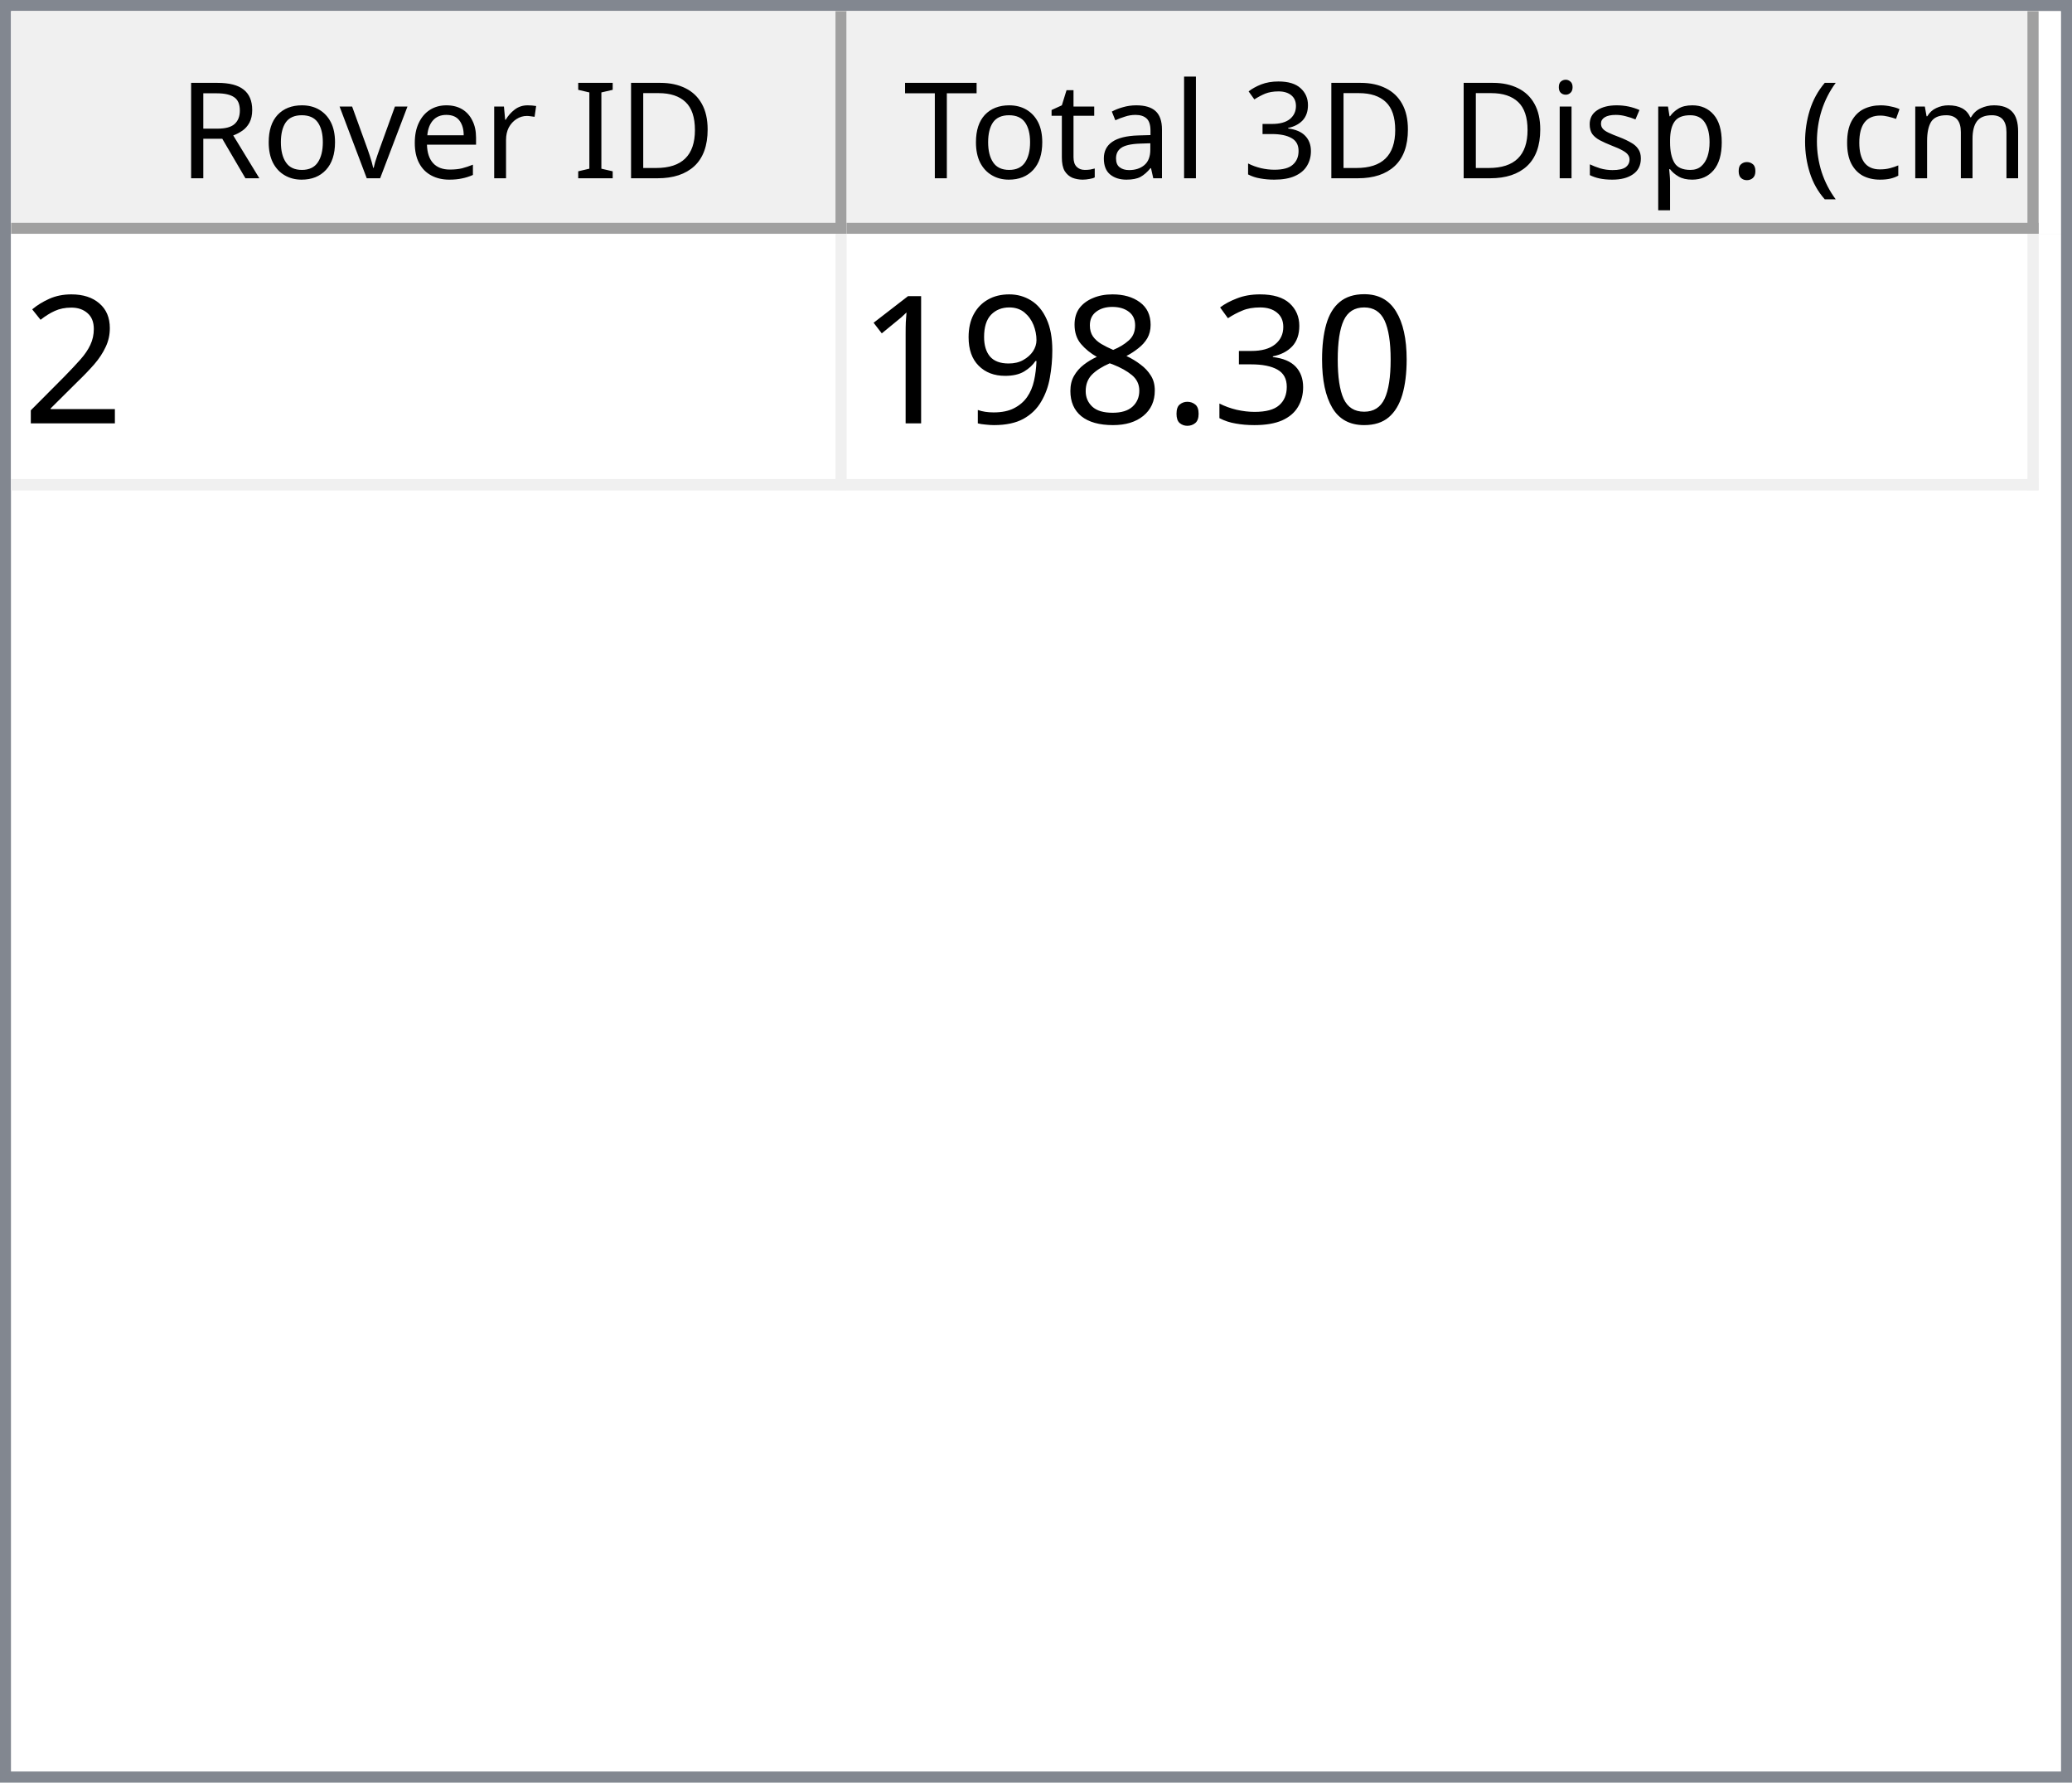
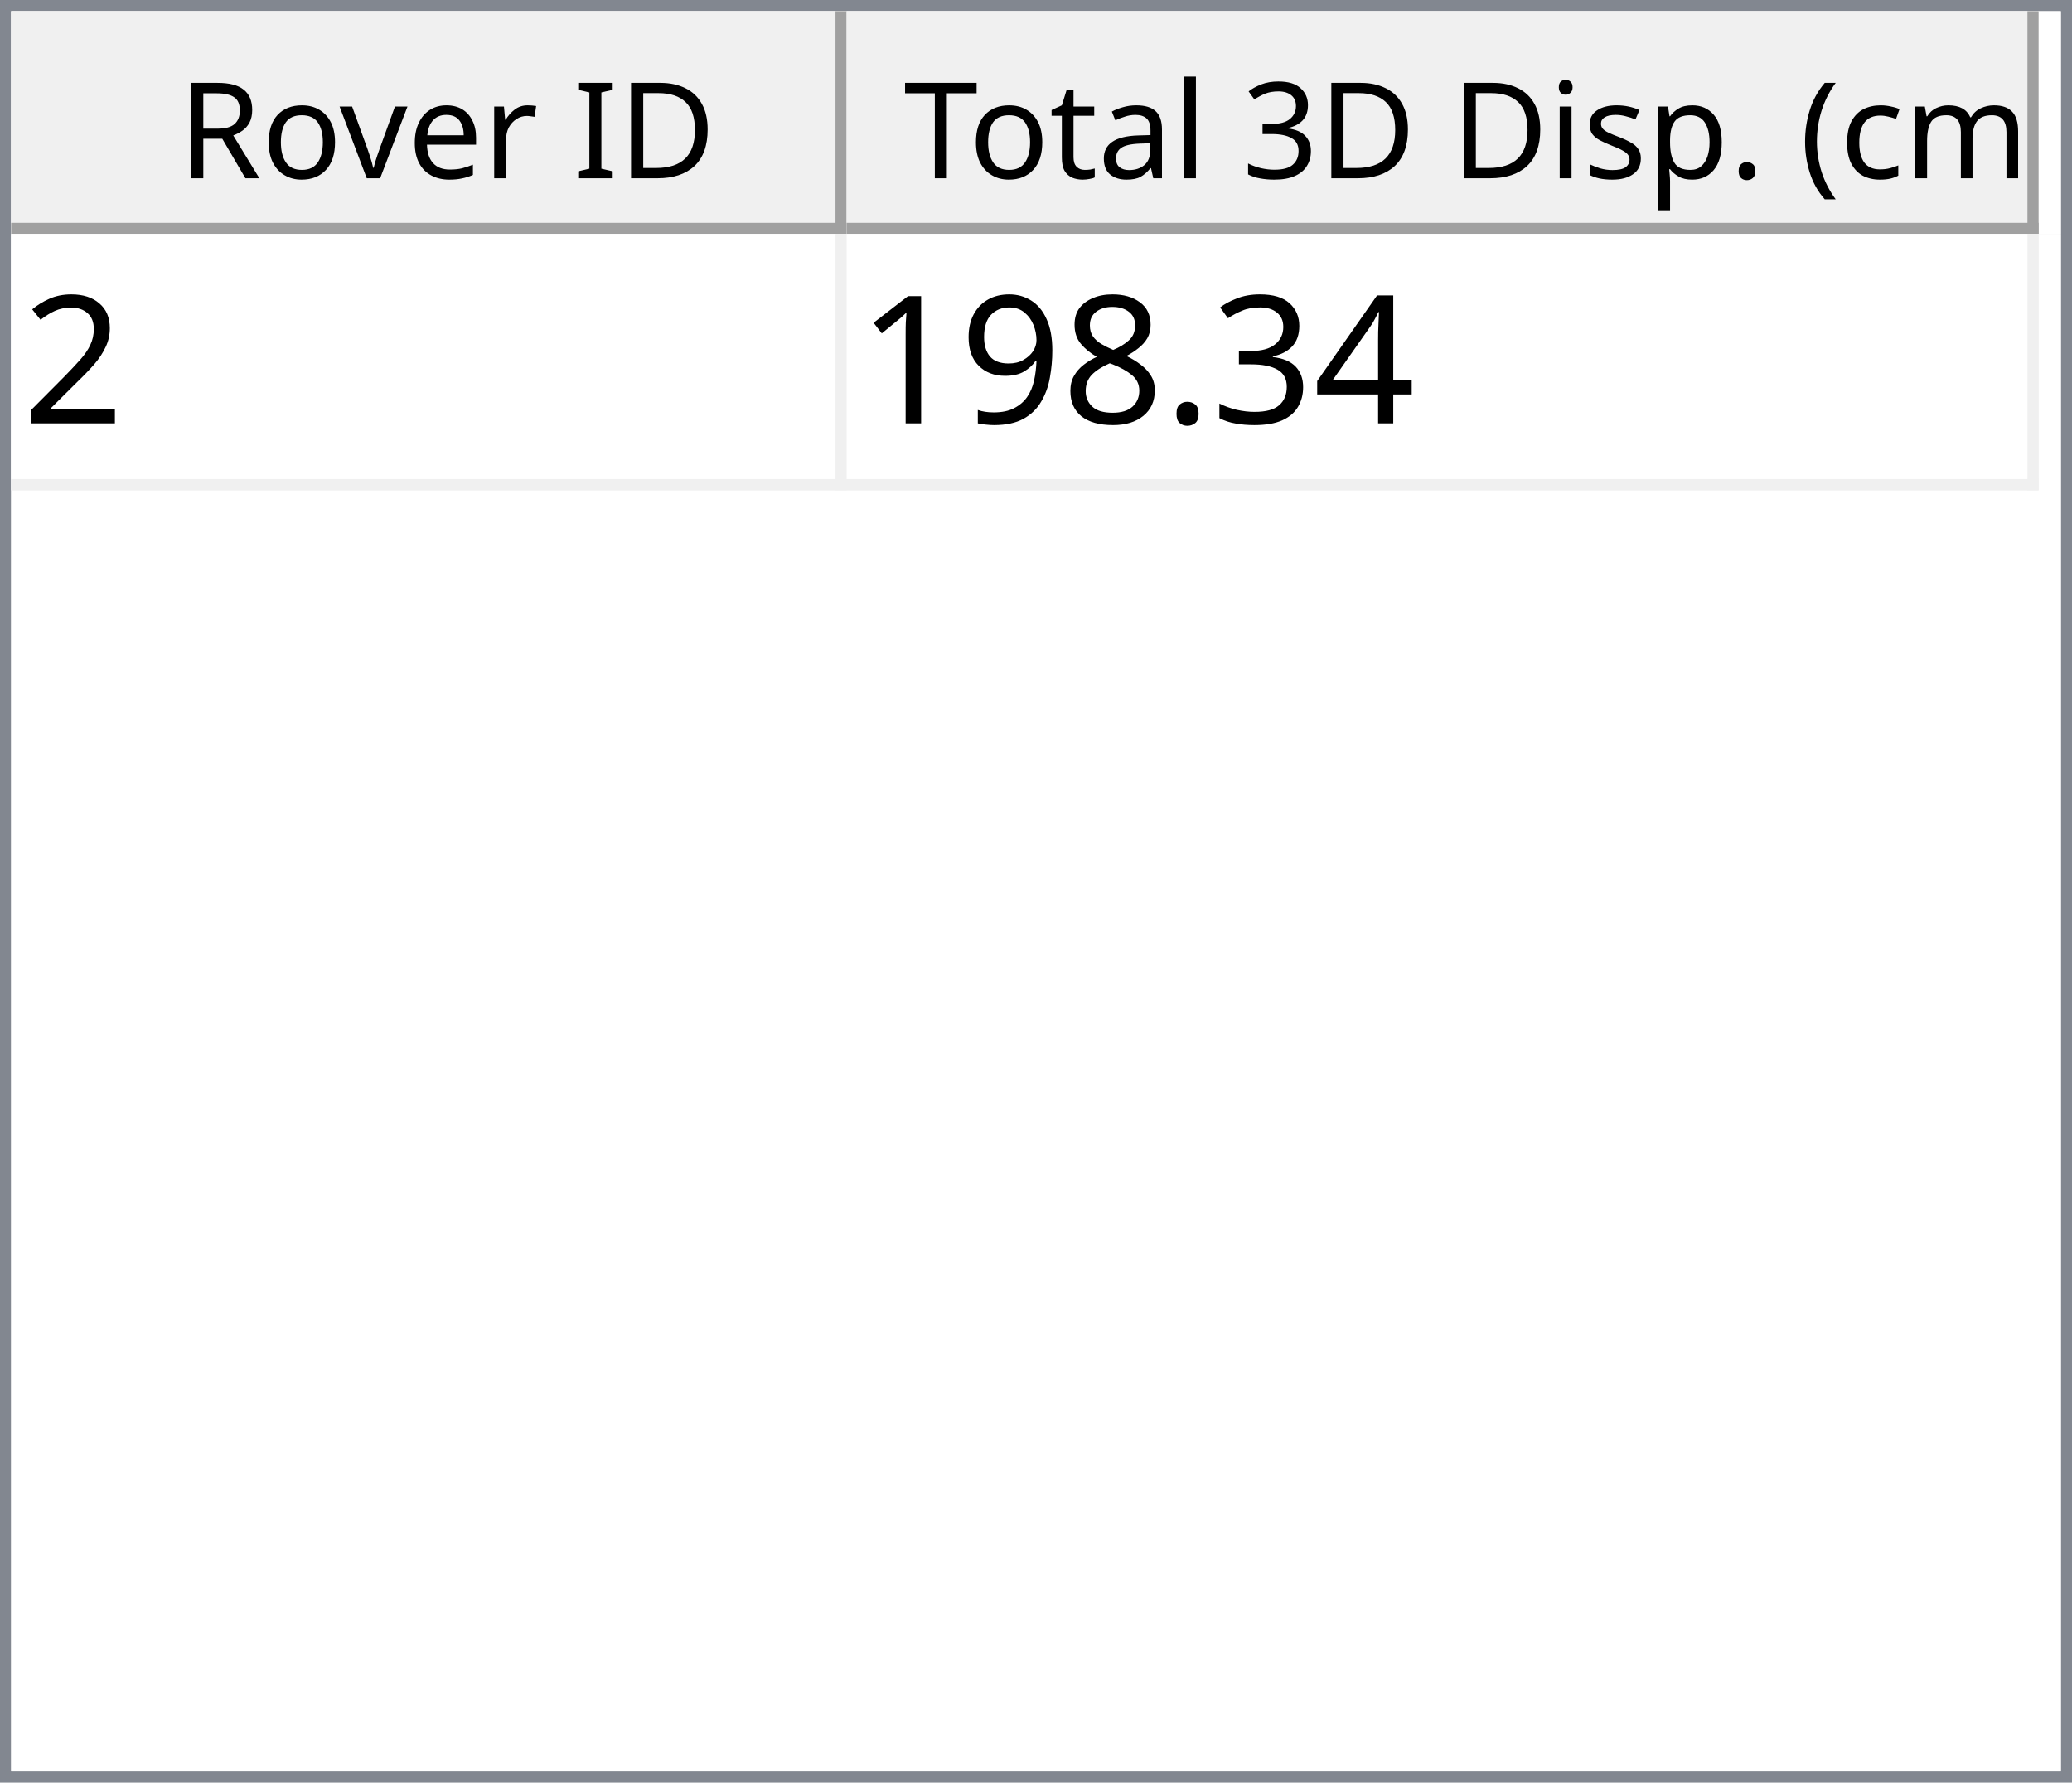
<svg xmlns="http://www.w3.org/2000/svg" style="fill-opacity:1; color-rendering:auto; color-interpolation:auto; text-rendering:auto; stroke:black; stroke-linecap:square; stroke-miterlimit:10; shape-rendering:auto; stroke-opacity:1; fill:black; stroke-dasharray:none; font-weight:normal; stroke-width:1; font-family:'Dialog'; font-style:normal; stroke-linejoin:miter; font-size:12px; stroke-dashoffset:0; image-rendering:auto;" width="186" height="160">
  <defs id="genericDefs" />
  <g>
    <defs id="defs1">
      <clipPath clipPathUnits="userSpaceOnUse" id="clipPath1">
        <path d="M0 0 L186 0 L186 160 L0 160 L0 0 Z" />
      </clipPath>
      <clipPath clipPathUnits="userSpaceOnUse" id="clipPath2">
        <path d="M0 0 L0 160 L186 160 L186 0 Z" />
      </clipPath>
      <clipPath clipPathUnits="userSpaceOnUse" id="clipPath3">
        <path d="M0 0 L0 20 L184 20 L184 0 Z" />
      </clipPath>
      <clipPath clipPathUnits="userSpaceOnUse" id="clipPath4">
        <path d="M0 0 L0 20 L75 20 L75 0 Z" />
      </clipPath>
      <clipPath clipPathUnits="userSpaceOnUse" id="clipPath5">
        <path d="M1 1 L1 19 L74 19 L74 1 Z" />
      </clipPath>
      <clipPath clipPathUnits="userSpaceOnUse" id="clipPath6">
        <path d="M0 0 L0 18 L73 18 L73 0 Z" />
      </clipPath>
      <clipPath clipPathUnits="userSpaceOnUse" id="clipPath7">
        <path d="M-0.5 -0.5 L-0.5 19.5 L74.5 19.5 L74.5 -0.5 Z" />
      </clipPath>
      <clipPath clipPathUnits="userSpaceOnUse" id="clipPath8">
        <path d="M0 0 L0 20 L107 20 L107 0 Z" />
      </clipPath>
      <clipPath clipPathUnits="userSpaceOnUse" id="clipPath9">
        <path d="M1 1 L1 19 L106 19 L106 1 Z" />
      </clipPath>
      <clipPath clipPathUnits="userSpaceOnUse" id="clipPath10">
        <path d="M0 0 L0 18 L105 18 L105 0 Z" />
      </clipPath>
      <clipPath clipPathUnits="userSpaceOnUse" id="clipPath11">
        <path d="M-0.5 -0.5 L-0.5 19.5 L106.5 19.5 L106.5 -0.5 Z" />
      </clipPath>
      <clipPath clipPathUnits="userSpaceOnUse" id="clipPath12">
        <path d="M0 0 L0 138 L184 138 L184 0 Z" />
      </clipPath>
      <clipPath clipPathUnits="userSpaceOnUse" id="clipPath13">
        <path d="M0 0 L0 23 L182 23 L182 0 Z" />
      </clipPath>
      <clipPath clipPathUnits="userSpaceOnUse" id="clipPath14">
        <path d="M-0.5 -0.5 L-0.5 22.5 L181.5 22.5 L181.5 -0.5 Z" />
      </clipPath>
      <clipPath clipPathUnits="userSpaceOnUse" id="clipPath15">
        <path d="M0 0 L0 22 L74 22 L74 0 Z" />
      </clipPath>
      <clipPath clipPathUnits="userSpaceOnUse" id="clipPath16">
        <path d="M0 0 L0 22 L106 22 L106 0 Z" />
      </clipPath>
      <font horiz-adv-x="64.551" id="font1">
        <font-face ascent="107.91" descent="25.098" units-per-em="100" style="font-style:normal; font-family:Segoe UI; font-weight:normal;" />
        <missing-glyph horiz-adv-x="64.551" d="M8.109 0 L8.109 68.266 L56.453 68.266 L56.453 0 L8.109 0 ZM15.328 7.234 L49.219 7.234 L49.219 61.031 L15.328 61.031 L15.328 7.234 Z" />
        <glyph unicode="D" horiz-adv-x="70.117" d="M9.188 0 L9.188 70.016 L28.516 70.016 Q65.531 70.016 65.531 35.891 Q65.531 19.672 55.25 9.836 Q44.969 0 27.734 0 L9.188 0 ZM17.391 62.594 L17.391 7.422 L27.828 7.422 Q41.609 7.422 49.273 14.797 Q56.938 22.172 56.938 35.688 Q56.938 62.594 28.328 62.594 L17.391 62.594 Z" />
        <glyph unicode="I" horiz-adv-x="26.611" d="M17.391 0 L9.188 0 L9.188 70.016 L17.391 70.016 L17.391 0 Z" />
        <glyph unicode=" " horiz-adv-x="27.393" d="" />
        <glyph unicode="r" horiz-adv-x="34.766" d="M34.188 41.891 Q32.078 43.5 28.125 43.5 Q23 43.5 19.555 38.672 Q16.109 33.844 16.109 25.484 L16.109 0 L8.109 0 L8.109 50 L16.109 50 L16.109 39.703 L16.312 39.703 Q18.016 44.969 21.531 47.922 Q25.047 50.875 29.391 50.875 Q32.516 50.875 34.188 50.203 L34.188 41.891 Z" />
        <glyph unicode="e" horiz-adv-x="52.295" d="M48.297 23 L12.984 23 Q13.188 14.656 17.484 10.109 Q21.781 5.562 29.297 5.562 Q37.75 5.562 44.828 11.141 L44.828 3.609 Q38.234 -1.172 27.391 -1.172 Q16.797 -1.172 10.742 5.641 Q4.688 12.453 4.688 24.812 Q4.688 36.469 11.305 43.82 Q17.922 51.172 27.734 51.172 Q37.547 51.172 42.922 44.828 Q48.297 38.484 48.297 27.203 L48.297 23 ZM40.094 29.781 Q40.047 36.719 36.75 40.578 Q33.453 44.438 27.594 44.438 Q21.922 44.438 17.969 40.383 Q14.016 36.328 13.094 29.781 L40.094 29.781 Z" />
        <glyph unicode="v" horiz-adv-x="47.9" d="M47.406 50 L27.484 0 L19.625 0 L0.688 50 L9.469 50 L22.172 13.672 Q23.578 9.672 23.922 6.688 L24.125 6.688 Q24.609 10.453 25.688 13.484 L38.969 50 L47.406 50 Z" />
        <glyph unicode="o" horiz-adv-x="58.594" d="M29 -1.172 Q17.922 -1.172 11.305 5.836 Q4.688 12.844 4.688 24.422 Q4.688 37.016 11.57 44.094 Q18.453 51.172 30.172 51.172 Q41.359 51.172 47.633 44.289 Q53.906 37.406 53.906 25.203 Q53.906 13.234 47.141 6.031 Q40.375 -1.172 29 -1.172 ZM29.594 44.438 Q21.875 44.438 17.383 39.188 Q12.891 33.938 12.891 24.703 Q12.891 15.828 17.43 10.695 Q21.969 5.562 29.594 5.562 Q37.359 5.562 41.531 10.594 Q45.703 15.625 45.703 24.906 Q45.703 34.281 41.531 39.359 Q37.359 44.438 29.594 44.438 Z" />
        <glyph unicode="R" horiz-adv-x="59.814" d="M59.375 0 L49.609 0 L37.891 19.625 Q36.281 22.359 34.766 24.289 Q33.25 26.219 31.664 27.438 Q30.078 28.656 28.25 29.219 Q26.422 29.781 24.125 29.781 L17.391 29.781 L17.391 0 L9.188 0 L9.188 70.016 L30.078 70.016 Q34.672 70.016 38.555 68.867 Q42.438 67.719 45.289 65.375 Q48.141 63.031 49.758 59.547 Q51.375 56.062 51.375 51.375 Q51.375 47.703 50.273 44.656 Q49.172 41.609 47.148 39.211 Q45.125 36.812 42.266 35.133 Q39.406 33.453 35.844 32.516 L35.844 32.328 Q37.594 31.547 38.891 30.547 Q40.188 29.547 41.359 28.18 Q42.531 26.812 43.68 25.078 Q44.828 23.344 46.234 21.047 L59.375 0 ZM17.391 62.594 L17.391 37.203 L28.516 37.203 Q31.594 37.203 34.203 38.133 Q36.812 39.062 38.719 40.797 Q40.625 42.531 41.703 45.047 Q42.781 47.562 42.781 50.688 Q42.781 56.297 39.141 59.445 Q35.5 62.594 28.609 62.594 L17.391 62.594 Z" />
        <glyph unicode=")" horiz-adv-x="30.176" d="M8.297 -15.922 L1.172 -15.922 Q16.406 2.344 16.406 26.812 Q16.406 51.469 1.078 70.016 L8.297 70.016 Q23.531 52.156 23.531 26.703 Q23.531 1.375 8.297 -15.922 Z" />
        <glyph unicode="m" horiz-adv-x="86.133" d="M79.109 0 L71.094 0 L71.094 28.719 Q71.094 37.016 68.531 40.727 Q65.969 44.438 59.906 44.438 Q54.781 44.438 51.195 39.75 Q47.609 35.062 47.609 28.516 L47.609 0 L39.594 0 L39.594 29.688 Q39.594 44.438 28.219 44.438 Q22.953 44.438 19.531 40.016 Q16.109 35.594 16.109 28.516 L16.109 0 L8.109 0 L8.109 50 L16.109 50 L16.109 42.094 L16.312 42.094 Q21.625 51.172 31.844 51.172 Q36.969 51.172 40.773 48.312 Q44.578 45.453 46 40.828 Q51.562 51.172 62.594 51.172 Q79.109 51.172 79.109 30.812 L79.109 0 Z" />
        <glyph unicode="c" horiz-adv-x="46.191" d="M42.188 2.297 Q36.422 -1.172 28.516 -1.172 Q17.828 -1.172 11.258 5.789 Q4.688 12.75 4.688 23.828 Q4.688 36.188 11.766 43.68 Q18.844 51.172 30.672 51.172 Q37.25 51.172 42.281 48.734 L42.281 40.531 Q36.719 44.438 30.375 44.438 Q22.703 44.438 17.797 38.945 Q12.891 33.453 12.891 24.516 Q12.891 15.719 17.508 10.641 Q22.125 5.562 29.891 5.562 Q36.422 5.562 42.188 9.906 L42.188 2.297 Z" />
        <glyph unicode="(" horiz-adv-x="30.176" d="M29.109 -15.922 L21.969 -15.922 Q6.844 1.375 6.844 26.703 Q6.844 52.156 21.969 70.016 L29.203 70.016 Q13.875 51.469 13.875 26.812 Q13.875 2.344 29.109 -15.922 Z" />
        <glyph unicode="." horiz-adv-x="21.68" d="M10.891 -1.078 Q8.641 -1.078 7.055 0.539 Q5.469 2.156 5.469 4.391 Q5.469 6.641 7.055 8.273 Q8.641 9.906 10.891 9.906 Q13.188 9.906 14.797 8.273 Q16.406 6.641 16.406 4.391 Q16.406 2.156 14.797 0.539 Q13.188 -1.078 10.891 -1.078 Z" />
        <glyph unicode="p" horiz-adv-x="58.789" d="M16.312 7.234 L16.109 7.234 L16.109 -23 L8.109 -23 L8.109 50 L16.109 50 L16.109 41.219 L16.312 41.219 Q22.219 51.172 33.594 51.172 Q43.266 51.172 48.688 44.461 Q54.109 37.75 54.109 26.469 Q54.109 13.922 48 6.375 Q41.891 -1.172 31.297 -1.172 Q21.578 -1.172 16.312 7.234 ZM16.109 27.391 L16.109 20.406 Q16.109 14.203 20.141 9.883 Q24.172 5.562 30.375 5.562 Q37.641 5.562 41.773 11.133 Q45.906 16.703 45.906 26.609 Q45.906 34.969 42.047 39.703 Q38.188 44.438 31.594 44.438 Q24.609 44.438 20.359 39.578 Q16.109 34.719 16.109 27.391 Z" />
        <glyph unicode="s" horiz-adv-x="42.432" d="M5.078 1.812 L5.078 10.406 Q11.625 5.562 19.484 5.562 Q30.031 5.562 30.031 12.594 Q30.031 14.594 29.125 15.992 Q28.219 17.391 26.68 18.461 Q25.141 19.531 23.07 20.383 Q21 21.234 18.609 22.172 Q15.281 23.484 12.766 24.828 Q10.25 26.172 8.57 27.859 Q6.891 29.547 6.031 31.695 Q5.172 33.844 5.172 36.719 Q5.172 40.234 6.789 42.945 Q8.406 45.656 11.086 47.484 Q13.766 49.312 17.211 50.242 Q20.656 51.172 24.312 51.172 Q30.812 51.172 35.938 48.922 L35.938 40.828 Q30.422 44.438 23.25 44.438 Q21 44.438 19.195 43.922 Q17.391 43.406 16.094 42.477 Q14.797 41.547 14.086 40.258 Q13.375 38.969 13.375 37.406 Q13.375 35.453 14.086 34.133 Q14.797 32.812 16.164 31.789 Q17.531 30.766 19.484 29.938 Q21.438 29.109 23.922 28.125 Q27.25 26.859 29.883 25.516 Q32.516 24.172 34.375 22.484 Q36.234 20.797 37.234 18.602 Q38.234 16.406 38.234 13.375 Q38.234 9.672 36.602 6.938 Q34.969 4.203 32.234 2.398 Q29.5 0.594 25.93 -0.289 Q22.359 -1.172 18.453 -1.172 Q10.75 -1.172 5.078 1.812 Z" />
        <glyph unicode="i" horiz-adv-x="24.219" d="M12.203 62.703 Q10.062 62.703 8.547 64.164 Q7.031 65.625 7.031 67.875 Q7.031 70.125 8.547 71.609 Q10.062 73.094 12.203 73.094 Q14.406 73.094 15.945 71.609 Q17.484 70.125 17.484 67.875 Q17.484 65.719 15.945 64.211 Q14.406 62.703 12.203 62.703 ZM16.109 0 L8.109 0 L8.109 50 L16.109 50 L16.109 0 Z" />
        <glyph unicode="3" horiz-adv-x="53.906" d="M46.531 19.828 Q46.531 15.094 44.75 11.211 Q42.969 7.328 39.719 4.57 Q36.469 1.812 31.93 0.297 Q27.391 -1.219 21.922 -1.219 Q11.922 -1.219 6 2.594 L6 11.188 Q13.094 5.609 22.219 5.609 Q25.875 5.609 28.828 6.539 Q31.781 7.469 33.906 9.227 Q36.031 10.984 37.18 13.477 Q38.328 15.969 38.328 19.094 Q38.328 32.812 18.797 32.812 L12.984 32.812 L12.984 39.594 L18.5 39.594 Q35.797 39.594 35.797 52.484 Q35.797 64.406 22.609 64.406 Q15.188 64.406 8.688 59.422 L8.688 67.188 Q15.375 71.188 24.609 71.188 Q29 71.188 32.57 69.969 Q36.141 68.75 38.68 66.555 Q41.219 64.359 42.609 61.281 Q44 58.203 44 54.5 Q44 40.672 30.031 36.719 L30.031 36.531 Q33.594 36.141 36.625 34.797 Q39.656 33.453 41.852 31.305 Q44.047 29.156 45.289 26.25 Q46.531 23.344 46.531 19.828 Z" />
        <glyph unicode="l" horiz-adv-x="24.219" d="M16.109 0 L8.109 0 L8.109 74.031 L16.109 74.031 L16.109 0 Z" />
        <glyph unicode="a" horiz-adv-x="50.879" d="M43.891 0 L35.891 0 L35.891 7.812 L35.688 7.812 Q30.469 -1.172 20.312 -1.172 Q12.844 -1.172 8.617 2.781 Q4.391 6.734 4.391 13.281 Q4.391 27.297 20.906 29.594 L35.891 31.688 Q35.891 44.438 25.594 44.438 Q16.547 44.438 9.281 38.281 L9.281 46.484 Q16.656 51.172 26.266 51.172 Q43.891 51.172 43.891 32.516 L43.891 0 ZM35.891 25.297 L23.828 23.641 Q18.266 22.859 15.43 20.875 Q12.594 18.891 12.594 13.875 Q12.594 10.203 15.211 7.883 Q17.828 5.562 22.172 5.562 Q28.125 5.562 32.008 9.742 Q35.891 13.922 35.891 20.312 L35.891 25.297 Z" />
        <glyph unicode="t" horiz-adv-x="33.887" d="M31.297 0.484 Q28.469 -1.078 23.828 -1.078 Q10.688 -1.078 10.688 13.578 L10.688 43.172 L2.094 43.172 L2.094 50 L10.688 50 L10.688 62.203 L18.703 64.797 L18.703 50 L31.297 50 L31.297 43.172 L18.703 43.172 L18.703 14.984 Q18.703 9.969 20.414 7.82 Q22.125 5.672 26.078 5.672 Q29.109 5.672 31.297 7.328 L31.297 0.484 Z" />
        <glyph unicode="T" horiz-adv-x="52.393" d="M50.594 62.594 L30.375 62.594 L30.375 0 L22.172 0 L22.172 62.594 L2 62.594 L2 70.016 L50.594 70.016 L50.594 62.594 Z" />
      </font>
      <font horiz-adv-x="75.0" id="font2">
        <font-face ascent="100.537" descent="21.973" units-per-em="100" style="font-style:normal; font-family:sans-serif; font-weight:normal;" />
        <missing-glyph horiz-adv-x="75.0" d="M12.5 0 L12.5 62.5 L62.5 62.5 L62.5 0 L12.5 0 ZM14.062 1.562 L60.938 1.562 L60.938 60.938 L14.062 60.938 L14.062 1.562 Z" />
        <glyph unicode="2" horiz-adv-x="55.615" d="M50.344 8.453 L50.344 0 L3.031 0 Q2.938 3.172 4.047 6.109 Q5.859 10.938 9.836 15.625 Q13.812 20.312 21.344 26.469 Q33.016 36.031 37.117 41.625 Q41.219 47.219 41.219 52.203 Q41.219 57.422 37.477 61.008 Q33.734 64.594 27.734 64.594 Q21.391 64.594 17.578 60.789 Q13.766 56.984 13.719 50.25 L4.688 51.172 Q5.609 61.281 11.664 66.578 Q17.719 71.875 27.938 71.875 Q38.234 71.875 44.242 66.164 Q50.25 60.453 50.25 52 Q50.25 47.703 48.492 43.555 Q46.734 39.406 42.656 34.812 Q38.578 30.219 29.109 22.219 Q21.188 15.578 18.945 13.211 Q16.703 10.844 15.234 8.453 L50.344 8.453 Z" />
-         <glyph unicode="0" horiz-adv-x="55.615" d="M4.156 35.297 Q4.156 48 6.766 55.742 Q9.375 63.484 14.523 67.68 Q19.672 71.875 27.484 71.875 Q33.25 71.875 37.594 69.555 Q41.938 67.234 44.773 62.867 Q47.609 58.5 49.219 52.227 Q50.828 45.953 50.828 35.297 Q50.828 22.703 48.242 14.969 Q45.656 7.234 40.508 3.008 Q35.359 -1.219 27.484 -1.219 Q17.141 -1.219 11.234 6.203 Q4.156 15.141 4.156 35.297 ZM13.188 35.297 Q13.188 17.672 17.312 11.836 Q21.438 6 27.484 6 Q33.547 6 37.672 11.859 Q41.797 17.719 41.797 35.297 Q41.797 52.984 37.672 58.789 Q33.547 64.594 27.391 64.594 Q21.344 64.594 17.719 59.469 Q13.188 52.938 13.188 35.297 Z" />
+         <glyph unicode="4" horiz-adv-x="55.615" d="M32.328 0 L32.328 17.141 L1.266 17.141 L1.266 25.203 L33.938 71.578 L41.109 71.578 L41.109 25.203 L50.781 25.203 L50.781 17.141 L41.109 17.141 L41.109 0 L32.328 0 ZM32.328 25.203 L32.328 57.469 L9.906 25.203 L32.328 25.203 Z" />
        <glyph unicode="3" horiz-adv-x="55.615" d="M4.203 18.891 L12.984 20.062 Q14.5 12.594 18.141 9.297 Q21.781 6 27 6 Q33.203 6 37.477 10.297 Q41.75 14.594 41.75 20.953 Q41.75 27 37.797 30.93 Q33.844 34.859 27.734 34.859 Q25.25 34.859 21.531 33.891 L22.516 41.609 Q23.391 41.5 23.922 41.5 Q29.547 41.5 34.039 44.43 Q38.531 47.359 38.531 53.469 Q38.531 58.297 35.258 61.477 Q31.984 64.656 26.812 64.656 Q21.688 64.656 18.266 61.43 Q14.844 58.203 13.875 51.766 L5.078 53.328 Q6.688 62.156 12.398 67.016 Q18.109 71.875 26.609 71.875 Q32.469 71.875 37.398 69.359 Q42.328 66.844 44.945 62.5 Q47.562 58.156 47.562 53.266 Q47.562 48.641 45.07 44.828 Q42.578 41.016 37.703 38.766 Q44.047 37.312 47.562 32.695 Q51.078 28.078 51.078 21.141 Q51.078 11.766 44.242 5.25 Q37.406 -1.266 26.953 -1.266 Q17.531 -1.266 11.305 4.352 Q5.078 9.969 4.203 18.891 Z" />
        <glyph unicode="." horiz-adv-x="27.783" d="M9.078 0 L9.078 10.016 L19.094 10.016 L19.094 0 L9.078 0 Z" />
        <glyph unicode="8" horiz-adv-x="55.615" d="M17.672 38.812 Q12.203 40.828 9.57 44.539 Q6.938 48.25 6.938 53.422 Q6.938 61.234 12.555 66.555 Q18.172 71.875 27.484 71.875 Q36.859 71.875 42.578 66.43 Q48.297 60.984 48.297 53.172 Q48.297 48.188 45.68 44.508 Q43.062 40.828 37.75 38.812 Q44.344 36.672 47.781 31.883 Q51.219 27.094 51.219 20.453 Q51.219 11.281 44.727 5.031 Q38.234 -1.219 27.641 -1.219 Q17.047 -1.219 10.547 5.055 Q4.047 11.328 4.047 20.703 Q4.047 27.688 7.594 32.398 Q11.141 37.109 17.672 38.812 ZM15.922 53.719 Q15.922 48.641 19.195 45.414 Q22.469 42.188 27.688 42.188 Q32.766 42.188 36.016 45.383 Q39.266 48.578 39.266 53.219 Q39.266 58.062 35.914 61.359 Q32.562 64.656 27.594 64.656 Q22.562 64.656 19.242 61.43 Q15.922 58.203 15.922 53.719 ZM13.094 20.656 Q13.094 16.891 14.875 13.375 Q16.656 9.859 20.172 7.93 Q23.688 6 27.734 6 Q34.031 6 38.133 10.055 Q42.234 14.109 42.234 20.359 Q42.234 26.703 38.016 30.859 Q33.797 35.016 27.438 35.016 Q21.234 35.016 17.164 30.914 Q13.094 26.812 13.094 20.656 Z" />
        <glyph unicode="9" horiz-adv-x="55.615" d="M5.469 16.547 L13.922 17.328 Q14.984 11.375 18.016 8.688 Q21.047 6 25.781 6 Q29.828 6 32.883 7.859 Q35.938 9.719 37.891 12.82 Q39.844 15.922 41.164 21.195 Q42.484 26.469 42.484 31.938 Q42.484 32.516 42.438 33.688 Q39.797 29.5 35.234 26.883 Q30.672 24.266 25.344 24.266 Q16.453 24.266 10.305 30.711 Q4.156 37.156 4.156 47.703 Q4.156 58.594 10.578 65.234 Q17 71.875 26.656 71.875 Q33.641 71.875 39.43 68.117 Q45.219 64.359 48.219 57.398 Q51.219 50.438 51.219 37.25 Q51.219 23.531 48.242 15.406 Q45.266 7.281 39.383 3.031 Q33.5 -1.219 25.594 -1.219 Q17.188 -1.219 11.867 3.445 Q6.547 8.109 5.469 16.547 ZM41.453 48.141 Q41.453 55.719 37.43 60.156 Q33.406 64.594 27.734 64.594 Q21.875 64.594 17.531 59.812 Q13.188 55.031 13.188 47.406 Q13.188 40.578 17.312 36.305 Q21.438 32.031 27.484 32.031 Q33.594 32.031 37.523 36.305 Q41.453 40.578 41.453 48.141 Z" />
        <glyph unicode="1" horiz-adv-x="55.615" d="M37.25 0 L28.469 0 L28.469 56 Q25.297 52.984 20.141 49.953 Q14.984 46.922 10.891 45.406 L10.891 53.906 Q18.266 57.375 23.781 62.305 Q29.297 67.234 31.594 71.875 L37.25 71.875 L37.25 0 Z" />
      </font>
    </defs>
    <g style="fill:white; stroke:white;">
      <rect x="0" y="0" width="186" style="clip-path:url(#clipPath1); stroke:none;" height="160" />
    </g>
    <g style="fill:white; text-rendering:optimizeSpeed; color-rendering:optimizeSpeed; image-rendering:optimizeSpeed; shape-rendering:crispEdges; stroke:white; color-interpolation:sRGB;">
      <rect x="0" width="186" height="160" y="0" style="stroke:none;" />
      <path style="stroke:none;" d="M0 160 L186 160 L186 0 L0 0 Z" />
    </g>
    <g style="fill:rgb(240,240,240); font-family:'Segoe UI'; stroke:rgb(240,240,240);">
      <rect x="0" y="0" width="186" style="clip-path:url(#clipPath2); stroke:none;" height="160" />
    </g>
    <g style="fill:rgb(130,135,144); font-family:'Segoe UI'; stroke:rgb(130,135,144);">
      <path d="M0 0 L186 0 L186 160 L0 160 L0 0 ZM1 1 L185 1 L185 159 L1 159 L1 1 Z" style="fill-rule:evenodd; clip-path:url(#clipPath2); stroke:none;" />
    </g>
    <g style="fill:white; font-family:'Segoe UI'; stroke:white;" transform="translate(1,1)">
      <rect x="0" y="0" width="184" style="clip-path:url(#clipPath3); stroke:none;" height="20" />
    </g>
    <g style="fill:rgb(240,240,240); font-family:'Segoe UI'; stroke:rgb(240,240,240);" transform="translate(1,1)">
      <rect x="0" y="0" width="75" style="clip-path:url(#clipPath4); stroke:none;" height="20" />
    </g>
    <g style="font-family:'Segoe UI';" transform="translate(2,2)">
      <text x="14" xml:space="preserve" y="14" style="clip-path:url(#clipPath6); stroke:none;">Rover ID</text>
    </g>
    <g style="fill:rgb(160,160,160); font-family:'Segoe UI'; stroke:rgb(160,160,160); stroke-linejoin:bevel;" transform="translate(1.5,1.5)">
      <line x1="74" x2="74" y1="0" style="fill:none; clip-path:url(#clipPath7);" y2="19" />
    </g>
    <g style="fill:rgb(160,160,160); font-family:'Segoe UI'; stroke:rgb(160,160,160); stroke-linejoin:bevel;" transform="matrix(1,0,0,1,1,1) translate(0.5,0.5)">
      <line x1="0" x2="74" y1="19" style="fill:none; clip-path:url(#clipPath7);" y2="19" />
    </g>
    <g style="fill:rgb(240,240,240); font-family:'Segoe UI'; stroke:rgb(240,240,240);" transform="translate(76,1)">
      <rect x="0" y="0" width="107" style="clip-path:url(#clipPath8); stroke:none;" height="20" />
    </g>
    <g style="font-family:'Segoe UI';" transform="translate(77,2)">
      <text x="1" xml:space="preserve" y="14" style="clip-path:url(#clipPath10); stroke:none;"> Total 3D Disp. (cm)</text>
    </g>
    <g style="fill:rgb(160,160,160); font-family:'Segoe UI'; stroke:rgb(160,160,160); stroke-linejoin:bevel;" transform="translate(76.5,1.5)">
      <line x1="106" x2="106" y1="0" style="fill:none; clip-path:url(#clipPath11);" y2="19" />
    </g>
    <g style="fill:rgb(160,160,160); font-family:'Segoe UI'; stroke:rgb(160,160,160); stroke-linejoin:bevel;" transform="matrix(1,0,0,1,76,1) translate(0.5,0.5)">
      <line x1="0" x2="106" y1="19" style="fill:none; clip-path:url(#clipPath11);" y2="19" />
    </g>
    <g style="fill:white; font-family:'Segoe UI'; stroke:white;" transform="translate(1,21)">
      <rect x="0" y="0" width="184" style="clip-path:url(#clipPath12); stroke:none;" height="138" />
    </g>
    <g style="fill:rgb(240,240,240); font-size:16px; font-family:sans-serif; stroke:rgb(240,240,240);" transform="translate(1,21)">
      <rect x="0" y="0" width="182" style="clip-path:url(#clipPath13); stroke:none;" height="23" />
      <line transform="translate(0.5,0.5)" x1="0" x2="181" y1="22" style="clip-path:url(#clipPath14); fill:none; stroke-linejoin:bevel;" y2="22" />
    </g>
    <g transform="matrix(1,0,0,1,1,21) translate(0.5,0.5)" style="fill:rgb(240,240,240); font-size:16px; font-family:sans-serif; stroke:rgb(240,240,240); stroke-linejoin:bevel;">
      <line x1="74" x2="74" y1="0" style="fill:none; clip-path:url(#clipPath14);" y2="22" />
    </g>
    <g transform="matrix(1,0,0,1,1,21) translate(0.5,0.5)" style="fill:rgb(240,240,240); font-size:16px; font-family:sans-serif; stroke:rgb(240,240,240); stroke-linejoin:bevel;">
      <line x1="181" x2="181" y1="0" style="fill:none; clip-path:url(#clipPath14);" y2="22" />
    </g>
    <g style="fill:white; font-size:16px; font-family:sans-serif; stroke:white;" transform="matrix(1,0,0,1,1,21)">
      <rect x="0" y="0" width="74" style="clip-path:url(#clipPath15); stroke:none;" height="22" />
      <text x="1" y="17" style="fill:black; clip-path:url(#clipPath15); stroke:none;" xml:space="preserve">2</text>
    </g>
    <g style="fill:white; font-size:16px; font-family:sans-serif; stroke:white;" transform="matrix(1,0,0,1,1,21) translate(75,0)">
      <rect x="0" y="0" width="106" style="clip-path:url(#clipPath16); stroke:none;" height="22" />
-       <text x="1" y="17" style="fill:black; clip-path:url(#clipPath16); stroke:none;" xml:space="preserve">198.30</text>
+       <text x="1" y="17" style="fill:black; clip-path:url(#clipPath16); stroke:none;" xml:space="preserve">198.34</text>
    </g>
  </g>
</svg>
